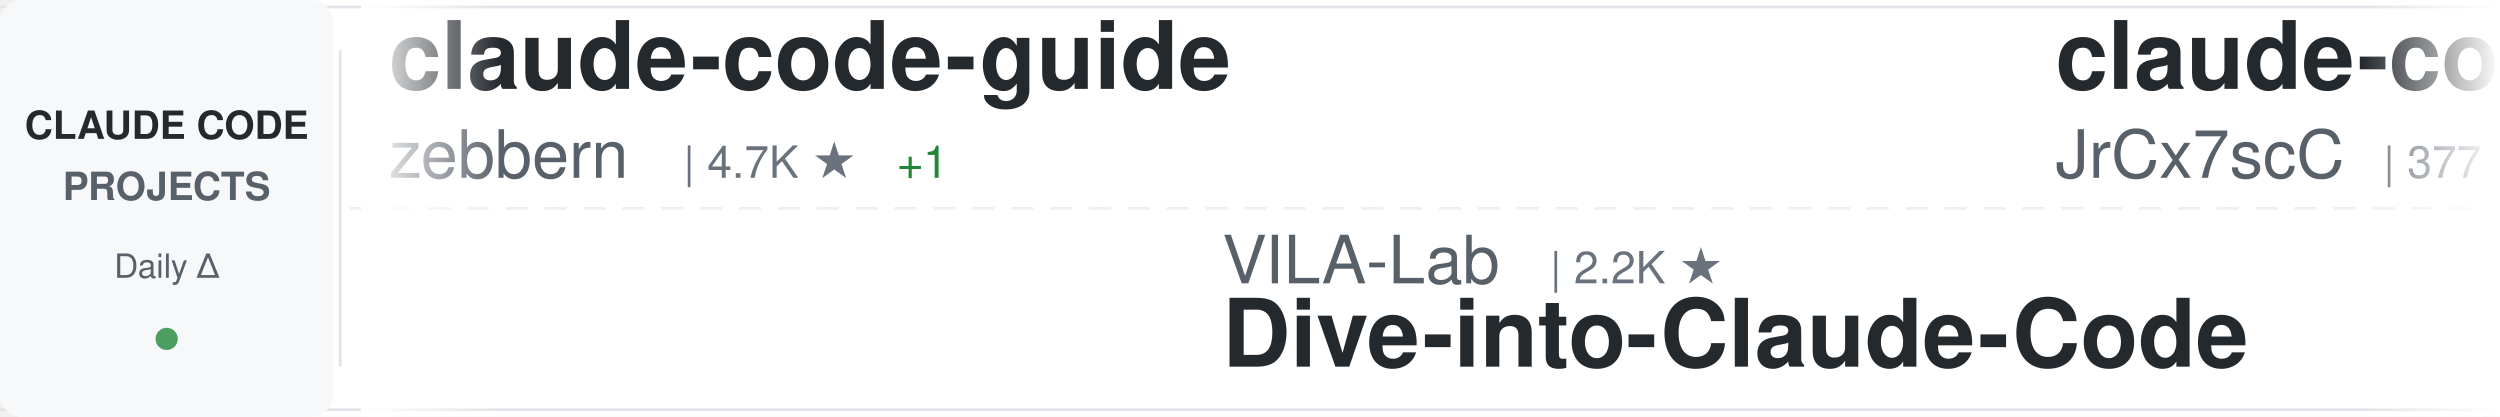
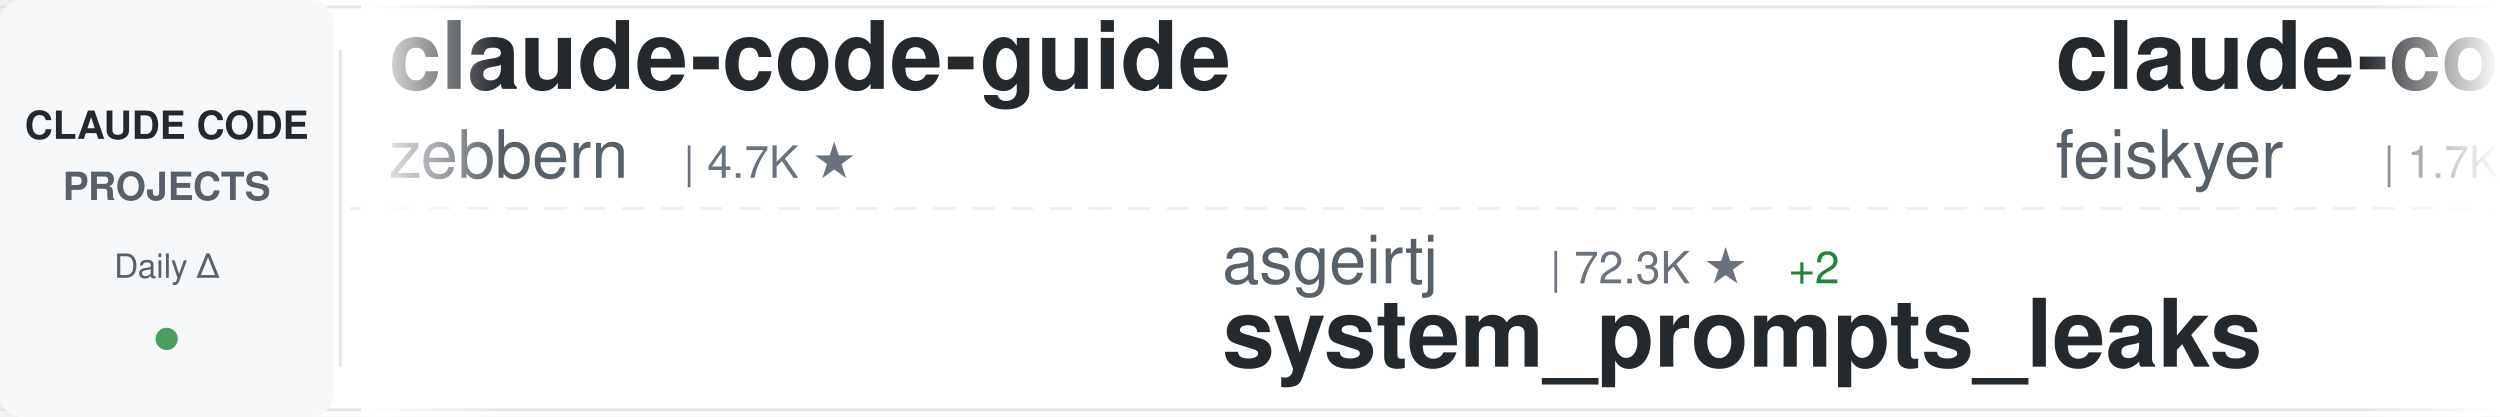
<svg xmlns="http://www.w3.org/2000/svg" width="900" height="150">
  <defs>
    <linearGradient id="awesomeLeftFade" x1="0%" y1="0%" x2="100%" y2="0%">
      <stop offset="0%" style="stop-color:#ffffff;stop-opacity:1" />
      <stop offset="100%" style="stop-color:#ffffff;stop-opacity:0" />
    </linearGradient>
    <linearGradient id="awesomeRightFade" x1="0%" y1="0%" x2="100%" y2="0%">
      <stop offset="0%" style="stop-color:#ffffff;stop-opacity:0" />
      <stop offset="100%" style="stop-color:#ffffff;stop-opacity:1" />
    </linearGradient>
  </defs>
  <rect width="900" height="150" fill="#ffffff" rx="8" />
  <rect x="0" y="2" width="900" height="1" fill="#e1e4e8" />
  <rect x="0" y="147" width="900" height="1" fill="#e1e4e8" />
  <line x1="0" y1="75" x2="900" y2="75" stroke="#e1e4e8" stroke-width="1" stroke-dasharray="8 6" opacity="0.6" />
  <rect x="0" y="0" width="120" height="150" fill="#f6f8fa" rx="8" />
  <text x="60" y="50" font-family="-apple-system, BlinkMacSystemFont, 'Segoe UI', Helvetica, Arial, sans-serif" font-size="14" font-weight="600" fill="#24292e" text-anchor="middle">CLAUDE CODE</text>
  <text x="60" y="72" font-family="-apple-system, BlinkMacSystemFont, 'Segoe UI', Helvetica, Arial, sans-serif" font-size="14" font-weight="600" fill="#586069" text-anchor="middle">PROJECTS</text>
  <text x="60" y="100" font-family="-apple-system, BlinkMacSystemFont, 'Segoe UI', Helvetica, Arial, sans-serif" font-size="12" font-weight="500" fill="#586069" text-anchor="middle">Daily Δ</text>
  <circle cx="60" cy="122" r="4" fill="#22863a" opacity="0.8" />
  <rect x="122" y="18" width="1" height="114" fill="#e1e4e8" />
  <clipPath id="awesomeTickerClip">
    <rect x="130" y="0" width="770" height="150" />
  </clipPath>
  <g clip-path="url(#awesomeTickerClip)">
    <g id="awesomeTickerItems">
      <animateTransform attributeName="transform" attributeType="XML" type="translate" from="0 0" to="-3000 0" dur="54s" repeatCount="indefinite" />
      <g transform="translate(0, 0)">
        <text x="140" y="32" font-family="-apple-system, BlinkMacSystemFont, 'Segoe UI', Helvetica, Arial, sans-serif" font-size="34" font-weight="600" fill="#24292e">claude-code-guide</text>
        <text x="140" y="64" font-family="-apple-system, BlinkMacSystemFont, 'Segoe UI', Helvetica, Arial, sans-serif" font-size="24" font-weight="400" fill="#586069">zebbern</text>
        <text x="246" y="64" font-family="-apple-system, BlinkMacSystemFont, 'Segoe UI', Helvetica, Arial, sans-serif" font-size="16" font-weight="500" fill="#6a737d">| 4.7K ★</text>
-         <text x="323" y="64" font-family="-apple-system, BlinkMacSystemFont, 'Segoe UI', Helvetica, Arial, sans-serif" font-size="16" font-weight="500" fill="#22863a"> +1</text>
      </g>
      <g transform="translate(300, 0)">
-         <text x="140" y="102" font-family="-apple-system, BlinkMacSystemFont, 'Segoe UI', Helvetica, Arial, sans-serif" font-size="24" font-weight="400" fill="#586069">VILA-Lab</text>
-         <text x="258" y="102" font-family="-apple-system, BlinkMacSystemFont, 'Segoe UI', Helvetica, Arial, sans-serif" font-size="16" font-weight="500" fill="#6a737d">| 2.2K ★</text>
-         <text x="140" y="132" font-family="-apple-system, BlinkMacSystemFont, 'Segoe UI', Helvetica, Arial, sans-serif" font-size="34" font-weight="600" fill="#24292e">Dive-into-Claude-Code</text>
+         <text x="140" y="102" font-family="-apple-system, BlinkMacSystemFont, 'Segoe UI', Helvetica, Arial, sans-serif" font-size="24" font-weight="400" fill="#586069">asgeirtj</text>
+         <text x="258" y="102" font-family="-apple-system, BlinkMacSystemFont, 'Segoe UI', Helvetica, Arial, sans-serif" font-size="16" font-weight="500" fill="#6a737d">| 72.3K ★</text>
+         <text x="344" y="102" font-family="-apple-system, BlinkMacSystemFont, 'Segoe UI', Helvetica, Arial, sans-serif" font-size="16" font-weight="500" fill="#22863a"> +2</text>
+         <text x="140" y="132" font-family="-apple-system, BlinkMacSystemFont, 'Segoe UI', Helvetica, Arial, sans-serif" font-size="34" font-weight="600" fill="#24292e">system_prompts_leaks</text>
      </g>
      <g transform="translate(600, 0)">
-         <text x="140" y="32" font-family="-apple-system, BlinkMacSystemFont, 'Segoe UI', Helvetica, Arial, sans-serif" font-size="34" font-weight="600" fill="#24292e">claude-code-source</text>
-         <text x="140" y="64" font-family="-apple-system, BlinkMacSystemFont, 'Segoe UI', Helvetica, Arial, sans-serif" font-size="24" font-weight="400" fill="#586069">JrCx7scC</text>
-         <text x="258" y="64" font-family="-apple-system, BlinkMacSystemFont, 'Segoe UI', Helvetica, Arial, sans-serif" font-size="16" font-weight="500" fill="#6a737d">| 377 ★</text>
+         <text x="140" y="32" font-family="-apple-system, BlinkMacSystemFont, 'Segoe UI', Helvetica, Arial, sans-serif" font-size="34" font-weight="600" fill="#24292e">claude-code-settings</text>
+         <text x="140" y="64" font-family="-apple-system, BlinkMacSystemFont, 'Segoe UI', Helvetica, Arial, sans-serif" font-size="24" font-weight="400" fill="#586069">feiskyer</text>
+         <text x="258" y="64" font-family="-apple-system, BlinkMacSystemFont, 'Segoe UI', Helvetica, Arial, sans-serif" font-size="16" font-weight="500" fill="#6a737d">| 1.7K ★</text>
      </g>
      <g transform="translate(900, 0)">
-         <text x="140" y="102" font-family="-apple-system, BlinkMacSystemFont, 'Segoe UI', Helvetica, Arial, sans-serif" font-size="24" font-weight="400" fill="#586069">WorldFlowAI</text>
-         <text x="294" y="102" font-family="-apple-system, BlinkMacSystemFont, 'Segoe UI', Helvetica, Arial, sans-serif" font-size="16" font-weight="500" fill="#6a737d">| 6.7K ★</text>
-         <text x="371" y="102" font-family="-apple-system, BlinkMacSystemFont, 'Segoe UI', Helvetica, Arial, sans-serif" font-size="16" font-weight="500" fill="#22863a"> +4</text>
-         <text x="140" y="132" font-family="-apple-system, BlinkMacSystemFont, 'Segoe UI', Helvetica, Arial, sans-serif" font-size="34" font-weight="600" fill="#24292e">everything-claude-code</text>
+         <text x="140" y="102" font-family="-apple-system, BlinkMacSystemFont, 'Segoe UI', Helvetica, Arial, sans-serif" font-size="24" font-weight="400" fill="#586069">anthropics</text>
+         <text x="282" y="102" font-family="-apple-system, BlinkMacSystemFont, 'Segoe UI', Helvetica, Arial, sans-serif" font-size="16" font-weight="500" fill="#6a737d">| 7.1K ★</text>
+         <text x="359" y="102" font-family="-apple-system, BlinkMacSystemFont, 'Segoe UI', Helvetica, Arial, sans-serif" font-size="16" font-weight="500" fill="#22863a"> +2</text>
+         <text x="140" y="132" font-family="-apple-system, BlinkMacSystemFont, 'Segoe UI', Helvetica, Arial, sans-serif" font-size="34" font-weight="600" fill="#24292e">claude-code-security-rev...</text>
      </g>
      <g transform="translate(1200, 0)">
-         <text x="140" y="32" font-family="-apple-system, BlinkMacSystemFont, 'Segoe UI', Helvetica, Arial, sans-serif" font-size="34" font-weight="600" fill="#24292e">Claude-Code</text>
-         <text x="140" y="64" font-family="-apple-system, BlinkMacSystemFont, 'Segoe UI', Helvetica, Arial, sans-serif" font-size="24" font-weight="400" fill="#586069">OrcaWhisper</text>
-         <text x="294" y="64" font-family="-apple-system, BlinkMacSystemFont, 'Segoe UI', Helvetica, Arial, sans-serif" font-size="16" font-weight="500" fill="#6a737d">| 111 ★</text>
+         <text x="140" y="32" font-family="-apple-system, BlinkMacSystemFont, 'Segoe UI', Helvetica, Arial, sans-serif" font-size="34" font-weight="600" fill="#24292e">claude-code-workflows</text>
+         <text x="140" y="64" font-family="-apple-system, BlinkMacSystemFont, 'Segoe UI', Helvetica, Arial, sans-serif" font-size="24" font-weight="400" fill="#586069">OneRedOak</text>
+         <text x="270" y="64" font-family="-apple-system, BlinkMacSystemFont, 'Segoe UI', Helvetica, Arial, sans-serif" font-size="16" font-weight="500" fill="#6a737d">| 3.9K ★</text>
      </g>
      <g transform="translate(1500, 0)">
-         <text x="140" y="102" font-family="-apple-system, BlinkMacSystemFont, 'Segoe UI', Helvetica, Arial, sans-serif" font-size="24" font-weight="400" fill="#586069">LING71671</text>
-         <text x="270" y="102" font-family="-apple-system, BlinkMacSystemFont, 'Segoe UI', Helvetica, Arial, sans-serif" font-size="16" font-weight="500" fill="#6a737d">| 995 ★</text>
-         <text x="140" y="132" font-family="-apple-system, BlinkMacSystemFont, 'Segoe UI', Helvetica, Arial, sans-serif" font-size="34" font-weight="600" fill="#24292e">Open-ClaudeCode</text>
+         <text x="140" y="102" font-family="-apple-system, BlinkMacSystemFont, 'Segoe UI', Helvetica, Arial, sans-serif" font-size="24" font-weight="400" fill="#586069">sugyan</text>
+         <text x="234" y="102" font-family="-apple-system, BlinkMacSystemFont, 'Segoe UI', Helvetica, Arial, sans-serif" font-size="16" font-weight="500" fill="#6a737d">| 1.1K ★</text>
+         <text x="140" y="132" font-family="-apple-system, BlinkMacSystemFont, 'Segoe UI', Helvetica, Arial, sans-serif" font-size="34" font-weight="600" fill="#24292e">claude-code-webui</text>
      </g>
      <g transform="translate(1800, 0)">
-         <text x="140" y="32" font-family="-apple-system, BlinkMacSystemFont, 'Segoe UI', Helvetica, Arial, sans-serif" font-size="34" font-weight="600" fill="#24292e">claude-code-spec-workflo...</text>
-         <text x="140" y="64" font-family="-apple-system, BlinkMacSystemFont, 'Segoe UI', Helvetica, Arial, sans-serif" font-size="24" font-weight="400" fill="#586069">Pimzino</text>
-         <text x="246" y="64" font-family="-apple-system, BlinkMacSystemFont, 'Segoe UI', Helvetica, Arial, sans-serif" font-size="16" font-weight="500" fill="#6a737d">| 3.9K ★</text>
-         <text x="323" y="64" font-family="-apple-system, BlinkMacSystemFont, 'Segoe UI', Helvetica, Arial, sans-serif" font-size="16" font-weight="500" fill="#cb2431"> -1</text>
+         <text x="140" y="32" font-family="-apple-system, BlinkMacSystemFont, 'Segoe UI', Helvetica, Arial, sans-serif" font-size="34" font-weight="600" fill="#24292e">learn-claude-code</text>
+         <text x="140" y="64" font-family="-apple-system, BlinkMacSystemFont, 'Segoe UI', Helvetica, Arial, sans-serif" font-size="24" font-weight="400" fill="#586069">shareAI-lab</text>
+         <text x="294" y="64" font-family="-apple-system, BlinkMacSystemFont, 'Segoe UI', Helvetica, Arial, sans-serif" font-size="16" font-weight="500" fill="#6a737d">| 80.7K ★</text>
+         <text x="380" y="64" font-family="-apple-system, BlinkMacSystemFont, 'Segoe UI', Helvetica, Arial, sans-serif" font-size="16" font-weight="500" fill="#22863a"> +1</text>
      </g>
      <g transform="translate(2100, 0)">
-         <text x="140" y="102" font-family="-apple-system, BlinkMacSystemFont, 'Segoe UI', Helvetica, Arial, sans-serif" font-size="24" font-weight="400" fill="#586069">zstmfhy</text>
-         <text x="246" y="102" font-family="-apple-system, BlinkMacSystemFont, 'Segoe UI', Helvetica, Arial, sans-serif" font-size="16" font-weight="500" fill="#6a737d">| 188 ★</text>
-         <text x="140" y="132" font-family="-apple-system, BlinkMacSystemFont, 'Segoe UI', Helvetica, Arial, sans-serif" font-size="34" font-weight="600" fill="#24292e">Claude-code</text>
+         <text x="140" y="102" font-family="-apple-system, BlinkMacSystemFont, 'Segoe UI', Helvetica, Arial, sans-serif" font-size="24" font-weight="400" fill="#586069">SeemSeam</text>
+         <text x="258" y="102" font-family="-apple-system, BlinkMacSystemFont, 'Segoe UI', Helvetica, Arial, sans-serif" font-size="16" font-weight="500" fill="#6a737d">| 3.6K ★</text>
+         <text x="335" y="102" font-family="-apple-system, BlinkMacSystemFont, 'Segoe UI', Helvetica, Arial, sans-serif" font-size="16" font-weight="500" fill="#22863a"> +1</text>
+         <text x="140" y="132" font-family="-apple-system, BlinkMacSystemFont, 'Segoe UI', Helvetica, Arial, sans-serif" font-size="34" font-weight="600" fill="#24292e">claude_codex_bridge</text>
      </g>
      <g transform="translate(2400, 0)">
-         <text x="140" y="32" font-family="-apple-system, BlinkMacSystemFont, 'Segoe UI', Helvetica, Arial, sans-serif" font-size="34" font-weight="600" fill="#24292e">ClaudeCode</text>
-         <text x="140" y="64" font-family="-apple-system, BlinkMacSystemFont, 'Segoe UI', Helvetica, Arial, sans-serif" font-size="24" font-weight="400" fill="#586069">guanshan</text>
-         <text x="258" y="64" font-family="-apple-system, BlinkMacSystemFont, 'Segoe UI', Helvetica, Arial, sans-serif" font-size="16" font-weight="500" fill="#6a737d">| 61 ★</text>
+         <text x="140" y="32" font-family="-apple-system, BlinkMacSystemFont, 'Segoe UI', Helvetica, Arial, sans-serif" font-size="34" font-weight="600" fill="#24292e">claude-code-reverse</text>
+         <text x="140" y="64" font-family="-apple-system, BlinkMacSystemFont, 'Segoe UI', Helvetica, Arial, sans-serif" font-size="24" font-weight="400" fill="#586069">Yuyz0112</text>
+         <text x="258" y="64" font-family="-apple-system, BlinkMacSystemFont, 'Segoe UI', Helvetica, Arial, sans-serif" font-size="16" font-weight="500" fill="#6a737d">| 2.5K ★</text>
      </g>
      <g transform="translate(2700, 0)">
-         <text x="140" y="102" font-family="-apple-system, BlinkMacSystemFont, 'Segoe UI', Helvetica, Arial, sans-serif" font-size="24" font-weight="400" fill="#586069">fazxes</text>
-         <text x="234" y="102" font-family="-apple-system, BlinkMacSystemFont, 'Segoe UI', Helvetica, Arial, sans-serif" font-size="16" font-weight="500" fill="#6a737d">| 248 ★</text>
-         <text x="140" y="132" font-family="-apple-system, BlinkMacSystemFont, 'Segoe UI', Helvetica, Arial, sans-serif" font-size="34" font-weight="600" fill="#24292e">Claude-code</text>
+         <text x="140" y="102" font-family="-apple-system, BlinkMacSystemFont, 'Segoe UI', Helvetica, Arial, sans-serif" font-size="24" font-weight="400" fill="#586069">JrCx7scC</text>
+         <text x="258" y="102" font-family="-apple-system, BlinkMacSystemFont, 'Segoe UI', Helvetica, Arial, sans-serif" font-size="16" font-weight="500" fill="#6a737d">| 377 ★</text>
+         <text x="140" y="132" font-family="-apple-system, BlinkMacSystemFont, 'Segoe UI', Helvetica, Arial, sans-serif" font-size="34" font-weight="600" fill="#24292e">claude-code-source</text>
      </g>
      <g transform="translate(3000, 0)">
        <text x="140" y="32" font-family="-apple-system, BlinkMacSystemFont, 'Segoe UI', Helvetica, Arial, sans-serif" font-size="34" font-weight="600" fill="#24292e">claude-code-guide</text>
        <text x="140" y="64" font-family="-apple-system, BlinkMacSystemFont, 'Segoe UI', Helvetica, Arial, sans-serif" font-size="24" font-weight="400" fill="#586069">zebbern</text>
        <text x="246" y="64" font-family="-apple-system, BlinkMacSystemFont, 'Segoe UI', Helvetica, Arial, sans-serif" font-size="16" font-weight="500" fill="#6a737d">| 4.7K ★</text>
-         <text x="323" y="64" font-family="-apple-system, BlinkMacSystemFont, 'Segoe UI', Helvetica, Arial, sans-serif" font-size="16" font-weight="500" fill="#22863a"> +1</text>
      </g>
      <g transform="translate(3300, 0)">
-         <text x="140" y="102" font-family="-apple-system, BlinkMacSystemFont, 'Segoe UI', Helvetica, Arial, sans-serif" font-size="24" font-weight="400" fill="#586069">VILA-Lab</text>
-         <text x="258" y="102" font-family="-apple-system, BlinkMacSystemFont, 'Segoe UI', Helvetica, Arial, sans-serif" font-size="16" font-weight="500" fill="#6a737d">| 2.2K ★</text>
-         <text x="140" y="132" font-family="-apple-system, BlinkMacSystemFont, 'Segoe UI', Helvetica, Arial, sans-serif" font-size="34" font-weight="600" fill="#24292e">Dive-into-Claude-Code</text>
+         <text x="140" y="102" font-family="-apple-system, BlinkMacSystemFont, 'Segoe UI', Helvetica, Arial, sans-serif" font-size="24" font-weight="400" fill="#586069">asgeirtj</text>
+         <text x="258" y="102" font-family="-apple-system, BlinkMacSystemFont, 'Segoe UI', Helvetica, Arial, sans-serif" font-size="16" font-weight="500" fill="#6a737d">| 72.3K ★</text>
+         <text x="344" y="102" font-family="-apple-system, BlinkMacSystemFont, 'Segoe UI', Helvetica, Arial, sans-serif" font-size="16" font-weight="500" fill="#22863a"> +2</text>
+         <text x="140" y="132" font-family="-apple-system, BlinkMacSystemFont, 'Segoe UI', Helvetica, Arial, sans-serif" font-size="34" font-weight="600" fill="#24292e">system_prompts_leaks</text>
      </g>
      <g transform="translate(3600, 0)">
-         <text x="140" y="32" font-family="-apple-system, BlinkMacSystemFont, 'Segoe UI', Helvetica, Arial, sans-serif" font-size="34" font-weight="600" fill="#24292e">claude-code-source</text>
-         <text x="140" y="64" font-family="-apple-system, BlinkMacSystemFont, 'Segoe UI', Helvetica, Arial, sans-serif" font-size="24" font-weight="400" fill="#586069">JrCx7scC</text>
-         <text x="258" y="64" font-family="-apple-system, BlinkMacSystemFont, 'Segoe UI', Helvetica, Arial, sans-serif" font-size="16" font-weight="500" fill="#6a737d">| 377 ★</text>
+         <text x="140" y="32" font-family="-apple-system, BlinkMacSystemFont, 'Segoe UI', Helvetica, Arial, sans-serif" font-size="34" font-weight="600" fill="#24292e">claude-code-settings</text>
+         <text x="140" y="64" font-family="-apple-system, BlinkMacSystemFont, 'Segoe UI', Helvetica, Arial, sans-serif" font-size="24" font-weight="400" fill="#586069">feiskyer</text>
+         <text x="258" y="64" font-family="-apple-system, BlinkMacSystemFont, 'Segoe UI', Helvetica, Arial, sans-serif" font-size="16" font-weight="500" fill="#6a737d">| 1.7K ★</text>
      </g>
      <g transform="translate(3900, 0)">
-         <text x="140" y="102" font-family="-apple-system, BlinkMacSystemFont, 'Segoe UI', Helvetica, Arial, sans-serif" font-size="24" font-weight="400" fill="#586069">WorldFlowAI</text>
-         <text x="294" y="102" font-family="-apple-system, BlinkMacSystemFont, 'Segoe UI', Helvetica, Arial, sans-serif" font-size="16" font-weight="500" fill="#6a737d">| 6.7K ★</text>
-         <text x="371" y="102" font-family="-apple-system, BlinkMacSystemFont, 'Segoe UI', Helvetica, Arial, sans-serif" font-size="16" font-weight="500" fill="#22863a"> +4</text>
-         <text x="140" y="132" font-family="-apple-system, BlinkMacSystemFont, 'Segoe UI', Helvetica, Arial, sans-serif" font-size="34" font-weight="600" fill="#24292e">everything-claude-code</text>
+         <text x="140" y="102" font-family="-apple-system, BlinkMacSystemFont, 'Segoe UI', Helvetica, Arial, sans-serif" font-size="24" font-weight="400" fill="#586069">anthropics</text>
+         <text x="282" y="102" font-family="-apple-system, BlinkMacSystemFont, 'Segoe UI', Helvetica, Arial, sans-serif" font-size="16" font-weight="500" fill="#6a737d">| 7.1K ★</text>
+         <text x="359" y="102" font-family="-apple-system, BlinkMacSystemFont, 'Segoe UI', Helvetica, Arial, sans-serif" font-size="16" font-weight="500" fill="#22863a"> +2</text>
+         <text x="140" y="132" font-family="-apple-system, BlinkMacSystemFont, 'Segoe UI', Helvetica, Arial, sans-serif" font-size="34" font-weight="600" fill="#24292e">claude-code-security-rev...</text>
      </g>
    </g>
  </g>
  <rect x="130" y="0" width="50" height="150" fill="url(#awesomeLeftFade)" />
  <rect x="850" y="0" width="50" height="150" fill="url(#awesomeRightFade)" />
</svg>
